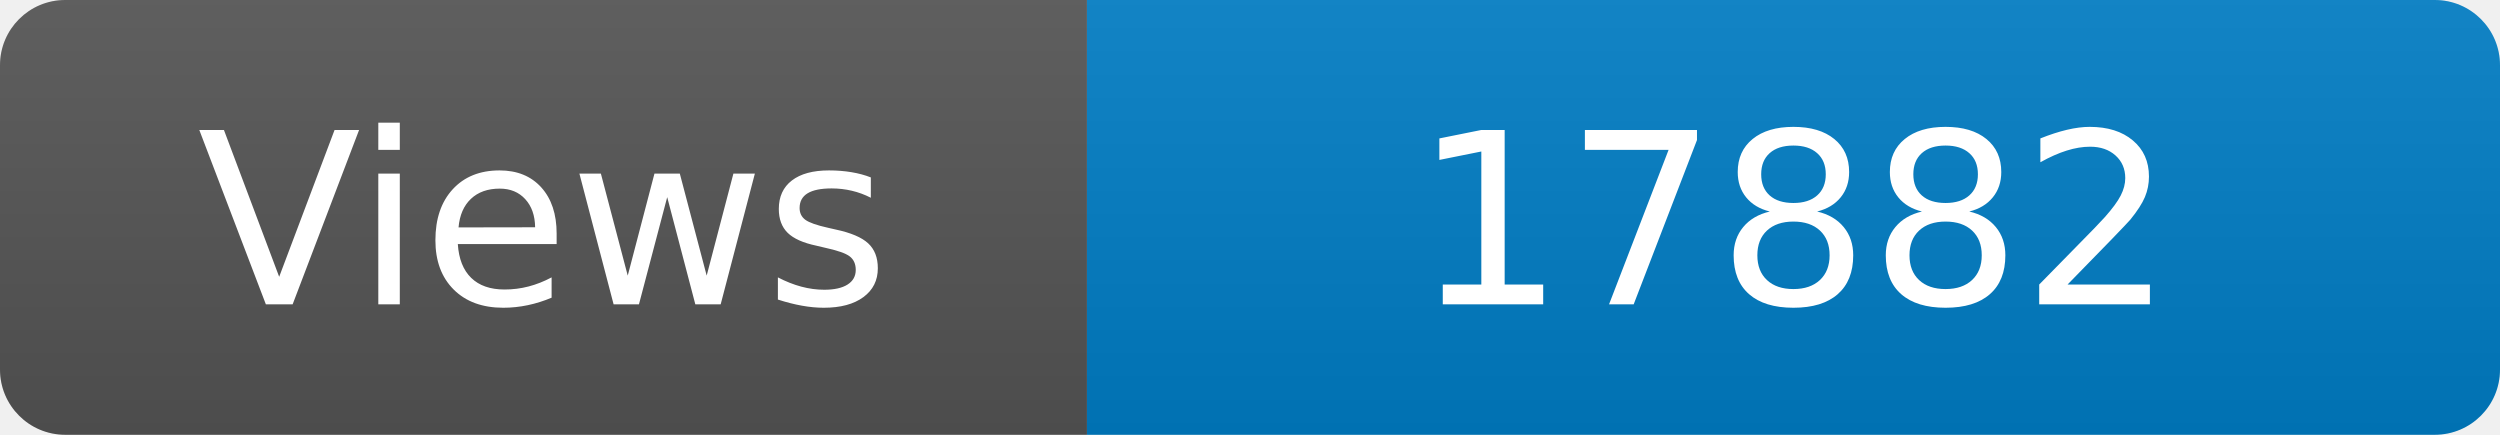
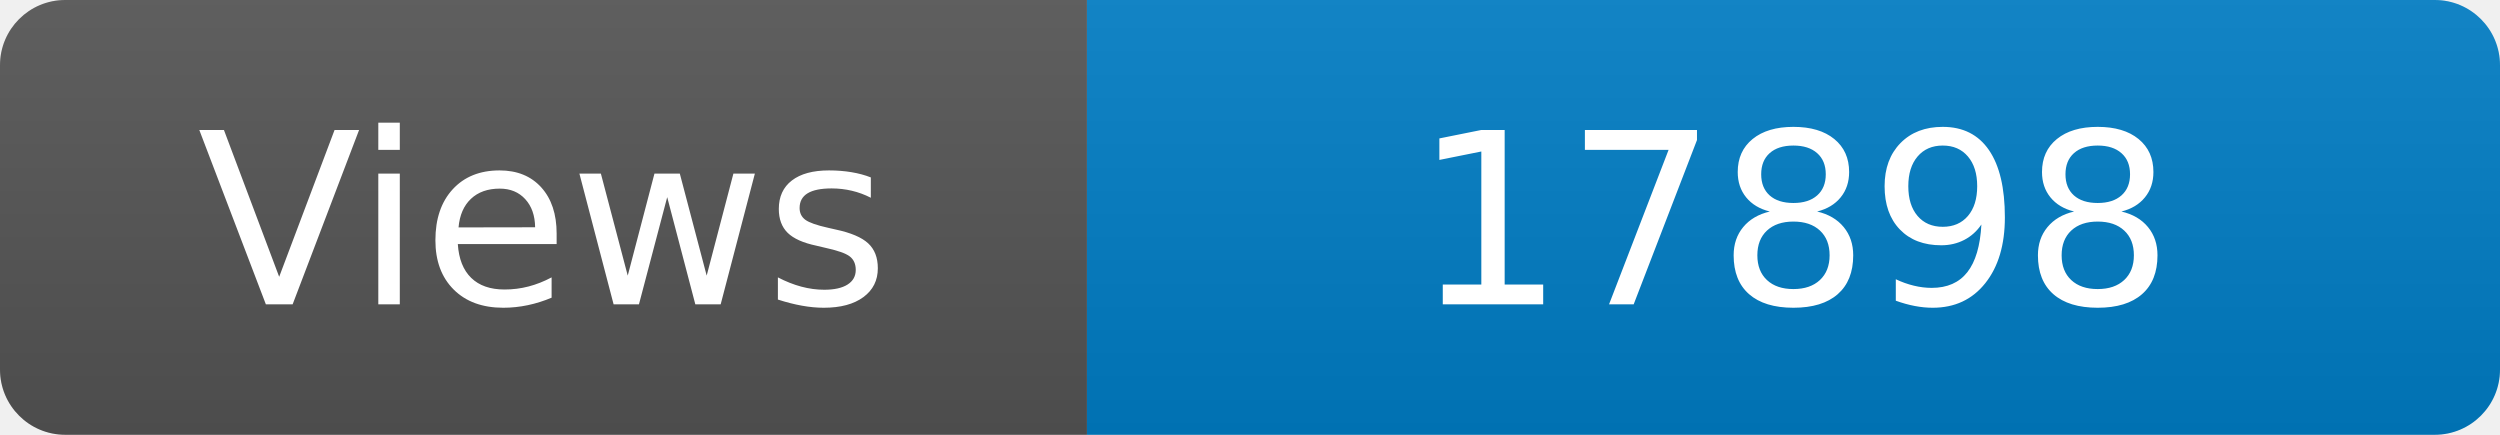
<svg xmlns="http://www.w3.org/2000/svg" width="115" height="20" role="img" aria-label="Maintained?: yes">
  <linearGradient id="s" x2="0" y2="100%">
    <stop offset="0" stop-color="#bbb" stop-opacity=".1" />
    <stop offset="1" stop-opacity=".1" />
  </linearGradient>
  <clipPath id="r">
    <rect width="115" height="20" rx="3" fill="#fff" />
  </clipPath>
  <g clip-path="url(#r)">
    <rect width="50" height="20" fill="#555" />
    <rect x="50" width="160" height="20" fill="#007ec6" />
    <rect width="115" height="20" fill="url(#s)" />
  </g>
  <g fill="#fff" text-anchor="middle" font-family="Verdana,Geneva,DejaVu Sans,sans-serif" font-size="110">
    <text x="250" y="140" transform="scale(.1)" fill="#fff">Views</text>
-     <text x="825" y="140" transform="scale(.1)" fill="#fff">17882</text>
+     <text x="825" y="140" transform="scale(.1)" fill="#fff">17898</text>
  </g>
</svg>
